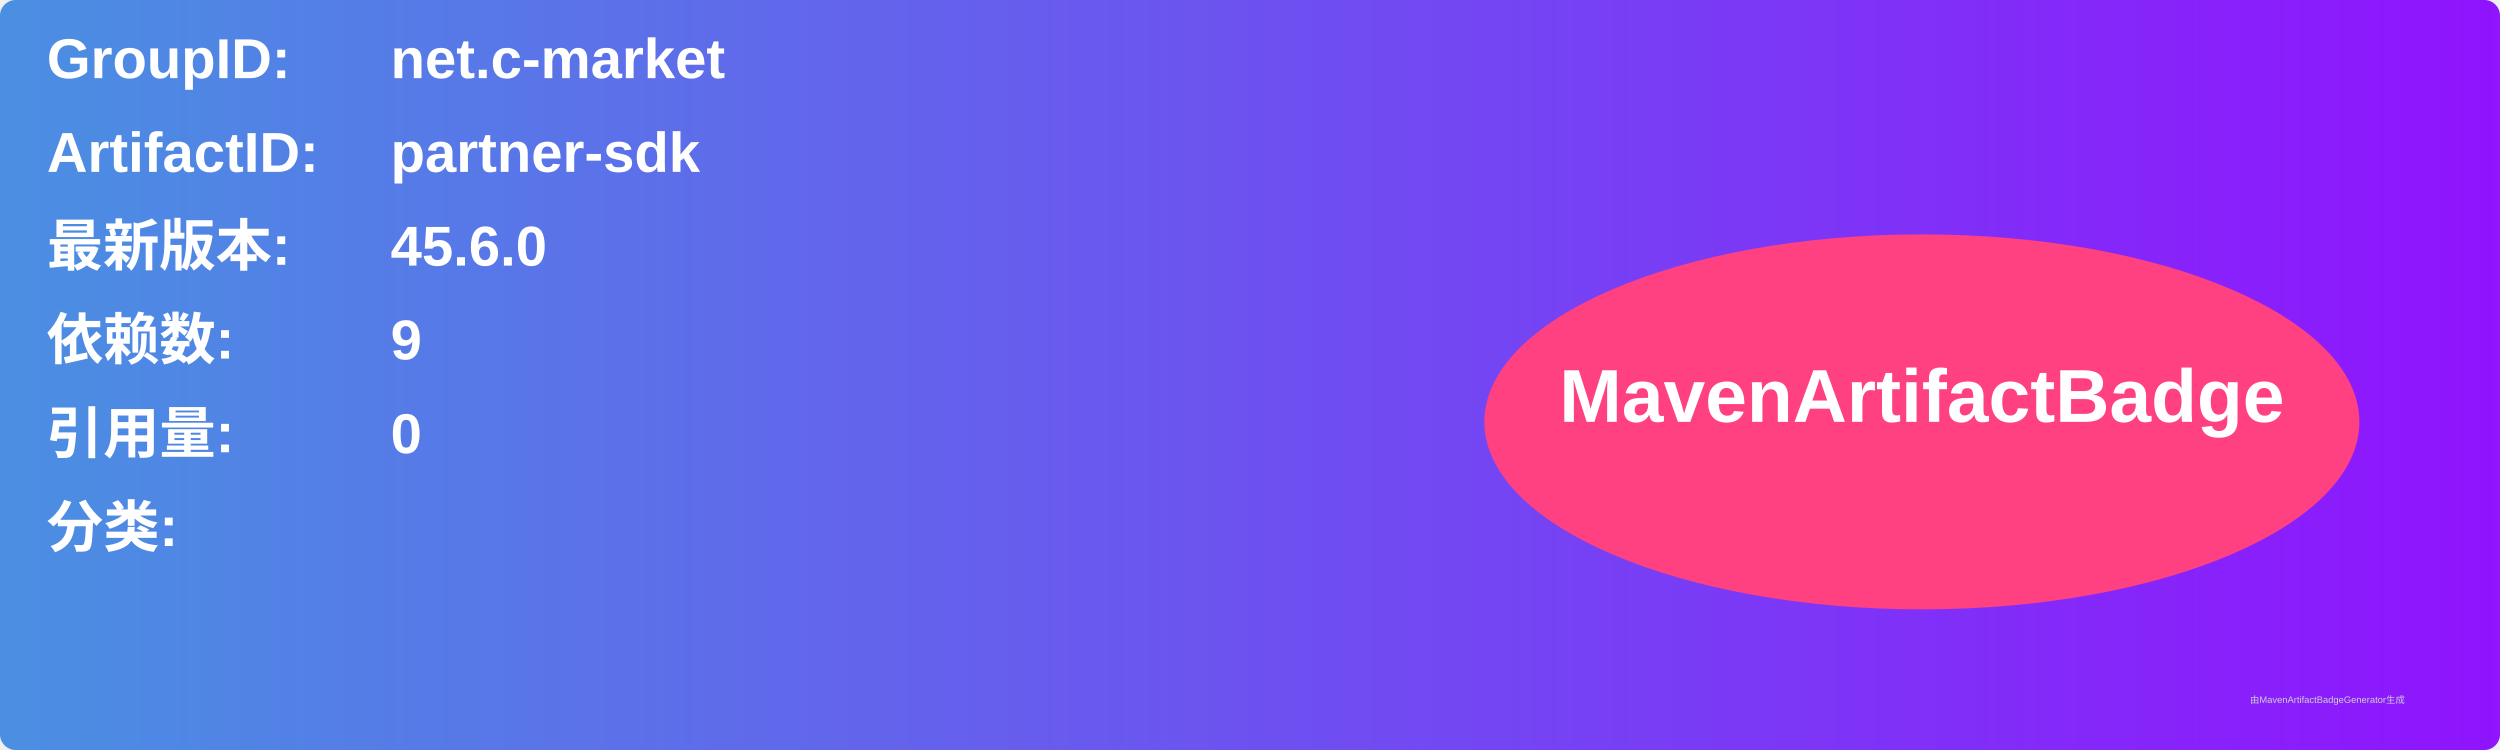
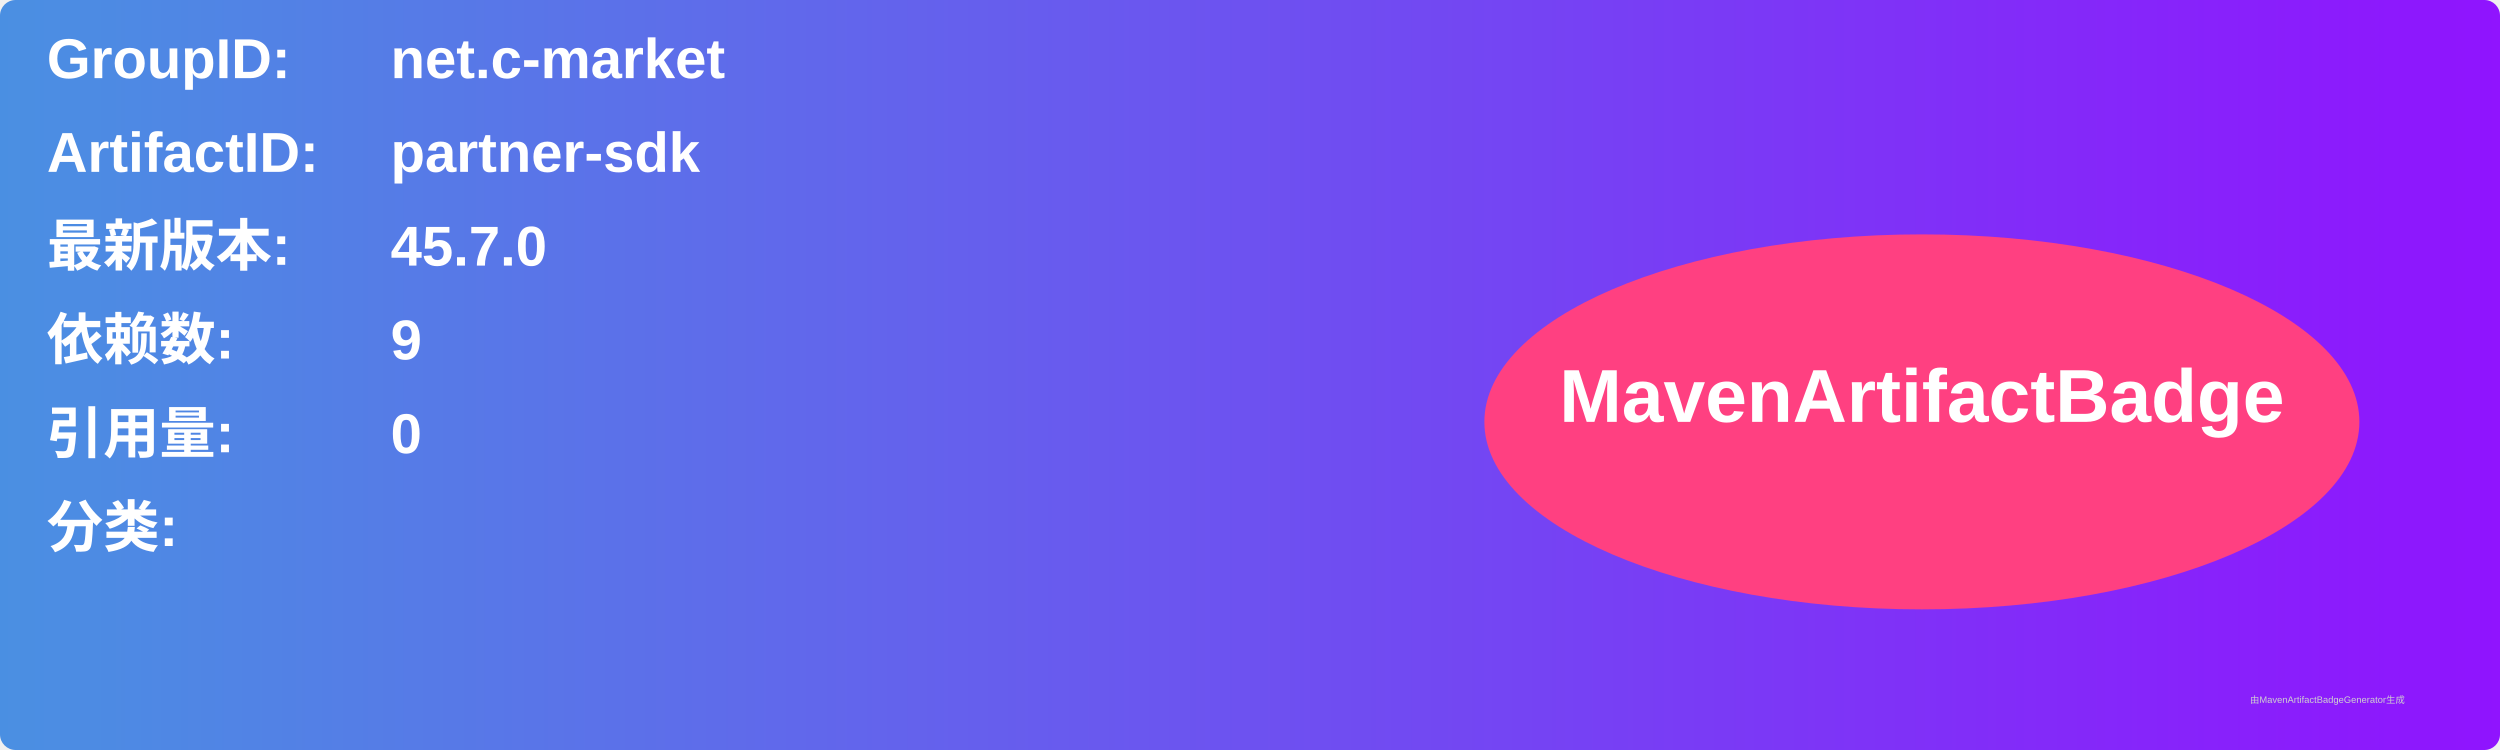
<svg xmlns="http://www.w3.org/2000/svg" width="800" height="240" viewBox="0 0 800 240">
  <linearGradient id="grad" x1="0%" y1="0%" x2="100%" y2="0%">
    <stop offset="0%" stop-color="#4a90e2" />
    <stop offset="100%" stop-color="#9013fe" />
  </linearGradient>
  <rect width="100%" height="100%" rx="5" ry="5" fill="url(#grad)" />
  <g transform="translate(15, 15)">
    <text x="0" y="10" font-family="Arial" font-size="18" fill="white" font-weight="bold" width="260">GroupID:</text>
    <text x="110" y="10" font-family="Arial" font-size="18" fill="white" font-weight="bold" width="460">net.c-market</text>
    <text x="0" y="40" font-family="Arial" font-size="18" fill="white" font-weight="bold" width="260">ArtifactID:</text>
    <text x="110" y="40" font-family="Arial" font-size="18" fill="white" font-weight="bold" width="460">partner-sdk</text>
    <text x="0" y="70" font-family="Arial" font-size="18" fill="white" font-weight="bold">最新版本:</text>
    <text x="110" y="70" font-family="Arial" font-size="18" fill="white" font-weight="bold">
-       <tspan font-weight="bold">45.6.0</tspan>
+       <tspan font-weight="bold">45.7.0</tspan>
    </text>
    <text x="0" y="100" font-family="Arial" font-size="18" fill="white" font-weight="bold">依赖数: </text>
    <text x="110" y="100" font-family="Arial" font-size="18" fill="white">
      <tspan font-weight="bold">9</tspan>
    </text>
    <text x="0" y="130" font-family="Arial" font-size="18" fill="white" font-weight="bold">引用量: </text>
    <text x="110" y="130" font-family="Arial" font-size="18" fill="white">
      <tspan font-weight="bold">0</tspan>
    </text>
    <text x="0" y="160" font-family="Arial" font-size="18" fill="white" font-weight="bold">分类:</text>
    <text x="10" y="190" font-family="Arial" font-size="10" fill="white">
      <tspan font-weight="bold" />
    </text>
    <ellipse cx="600" cy="120" rx="140" ry="60" fill="#ff4081" />
    <text x="600" y="120" text-anchor="middle" font-family="Arial" font-size="24" fill="white" font-weight="bold">MavenArtifactBadge</text>
  </g>
  <text x="720" y="225" font-family="Arial" font-size="3" fill="#d0d0d0">由MavenArtifactBadgeGenerator生成</text>
</svg>
